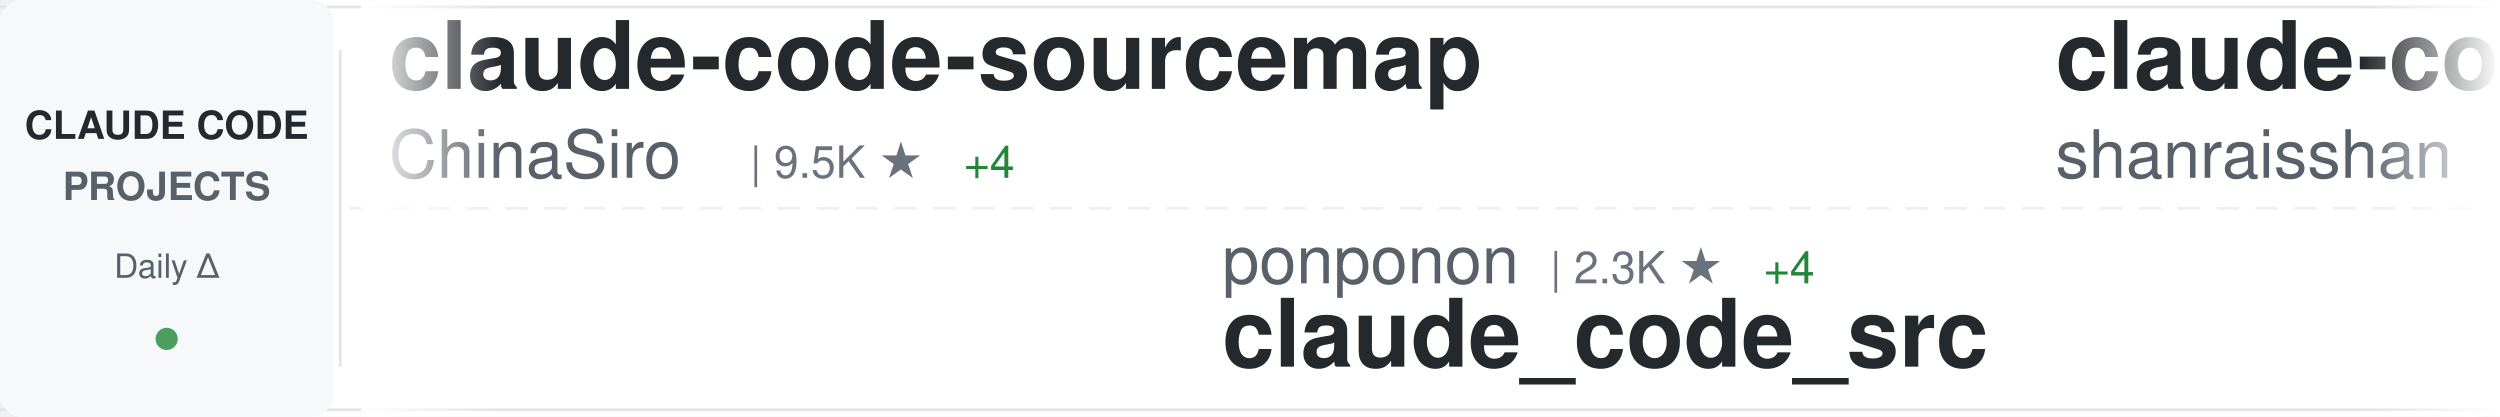
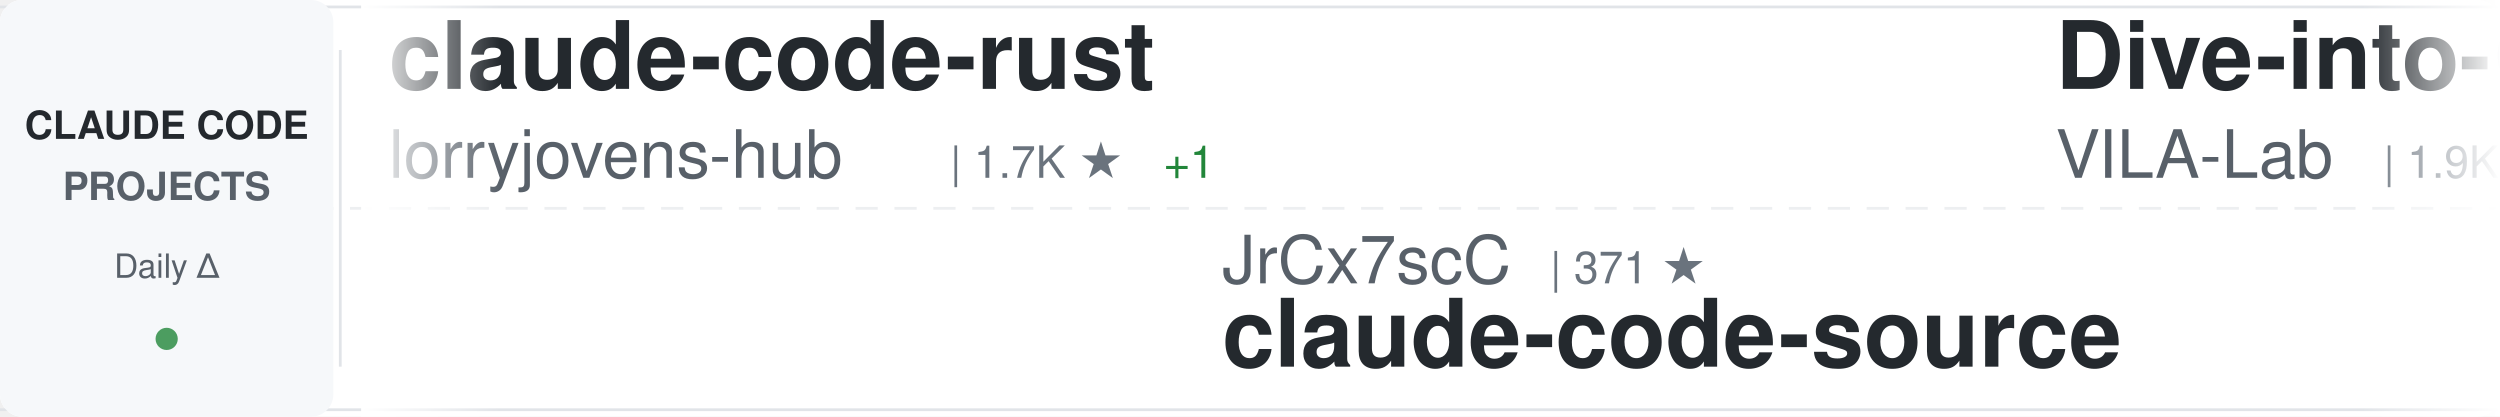
<svg xmlns="http://www.w3.org/2000/svg" width="900" height="150">
  <defs>
    <linearGradient id="awesomeLeftFade" x1="0%" y1="0%" x2="100%" y2="0%">
      <stop offset="0%" style="stop-color:#ffffff;stop-opacity:1" />
      <stop offset="100%" style="stop-color:#ffffff;stop-opacity:0" />
    </linearGradient>
    <linearGradient id="awesomeRightFade" x1="0%" y1="0%" x2="100%" y2="0%">
      <stop offset="0%" style="stop-color:#ffffff;stop-opacity:0" />
      <stop offset="100%" style="stop-color:#ffffff;stop-opacity:1" />
    </linearGradient>
  </defs>
  <rect width="900" height="150" fill="#ffffff" rx="8" />
  <rect x="0" y="2" width="900" height="1" fill="#e1e4e8" />
  <rect x="0" y="147" width="900" height="1" fill="#e1e4e8" />
  <line x1="0" y1="75" x2="900" y2="75" stroke="#e1e4e8" stroke-width="1" stroke-dasharray="8 6" opacity="0.6" />
  <rect x="0" y="0" width="120" height="150" fill="#f6f8fa" rx="8" />
  <text x="60" y="50" font-family="-apple-system, BlinkMacSystemFont, 'Segoe UI', Helvetica, Arial, sans-serif" font-size="14" font-weight="600" fill="#24292e" text-anchor="middle">CLAUDE CODE</text>
  <text x="60" y="72" font-family="-apple-system, BlinkMacSystemFont, 'Segoe UI', Helvetica, Arial, sans-serif" font-size="14" font-weight="600" fill="#586069" text-anchor="middle">PROJECTS</text>
  <text x="60" y="100" font-family="-apple-system, BlinkMacSystemFont, 'Segoe UI', Helvetica, Arial, sans-serif" font-size="12" font-weight="500" fill="#586069" text-anchor="middle">Daily Δ</text>
  <circle cx="60" cy="122" r="4" fill="#22863a" opacity="0.8" />
  <rect x="122" y="18" width="1" height="114" fill="#e1e4e8" />
  <clipPath id="awesomeTickerClip">
    <rect x="130" y="0" width="770" height="150" />
  </clipPath>
  <g clip-path="url(#awesomeTickerClip)">
    <g id="awesomeTickerItems">
      <animateTransform attributeName="transform" attributeType="XML" type="translate" from="0 0" to="-3000 0" dur="54s" repeatCount="indefinite" />
      <g transform="translate(0, 0)">
-         <text x="140" y="32" font-family="-apple-system, BlinkMacSystemFont, 'Segoe UI', Helvetica, Arial, sans-serif" font-size="34" font-weight="600" fill="#24292e">claude-code-sourcemap</text>
-         <text x="140" y="64" font-family="-apple-system, BlinkMacSystemFont, 'Segoe UI', Helvetica, Arial, sans-serif" font-size="24" font-weight="400" fill="#586069">ChinaSiro</text>
-         <text x="270" y="64" font-family="-apple-system, BlinkMacSystemFont, 'Segoe UI', Helvetica, Arial, sans-serif" font-size="16" font-weight="500" fill="#6a737d">| 9.5K ★</text>
-         <text x="347" y="64" font-family="-apple-system, BlinkMacSystemFont, 'Segoe UI', Helvetica, Arial, sans-serif" font-size="16" font-weight="500" fill="#22863a"> +4</text>
+         <text x="140" y="32" font-family="-apple-system, BlinkMacSystemFont, 'Segoe UI', Helvetica, Arial, sans-serif" font-size="34" font-weight="600" fill="#24292e">claude-code-rust</text>
+         <text x="140" y="64" font-family="-apple-system, BlinkMacSystemFont, 'Segoe UI', Helvetica, Arial, sans-serif" font-size="24" font-weight="400" fill="#586069">lorryjovens-hub</text>
+         <text x="342" y="64" font-family="-apple-system, BlinkMacSystemFont, 'Segoe UI', Helvetica, Arial, sans-serif" font-size="16" font-weight="500" fill="#6a737d">| 1.7K ★</text>
+         <text x="419" y="64" font-family="-apple-system, BlinkMacSystemFont, 'Segoe UI', Helvetica, Arial, sans-serif" font-size="16" font-weight="500" fill="#22863a"> +1</text>
      </g>
      <g transform="translate(300, 0)">
-         <text x="140" y="102" font-family="-apple-system, BlinkMacSystemFont, 'Segoe UI', Helvetica, Arial, sans-serif" font-size="24" font-weight="400" fill="#586069">ponponon</text>
-         <text x="258" y="102" font-family="-apple-system, BlinkMacSystemFont, 'Segoe UI', Helvetica, Arial, sans-serif" font-size="16" font-weight="500" fill="#6a737d">| 2.3K ★</text>
-         <text x="335" y="102" font-family="-apple-system, BlinkMacSystemFont, 'Segoe UI', Helvetica, Arial, sans-serif" font-size="16" font-weight="500" fill="#22863a"> +4</text>
-         <text x="140" y="132" font-family="-apple-system, BlinkMacSystemFont, 'Segoe UI', Helvetica, Arial, sans-serif" font-size="34" font-weight="600" fill="#24292e">claude_code_src</text>
+         <text x="140" y="102" font-family="-apple-system, BlinkMacSystemFont, 'Segoe UI', Helvetica, Arial, sans-serif" font-size="24" font-weight="400" fill="#586069">JrCx7scC</text>
+         <text x="258" y="102" font-family="-apple-system, BlinkMacSystemFont, 'Segoe UI', Helvetica, Arial, sans-serif" font-size="16" font-weight="500" fill="#6a737d">| 371 ★</text>
+         <text x="140" y="132" font-family="-apple-system, BlinkMacSystemFont, 'Segoe UI', Helvetica, Arial, sans-serif" font-size="34" font-weight="600" fill="#24292e">claude-code-source</text>
      </g>
      <g transform="translate(600, 0)">
-         <text x="140" y="32" font-family="-apple-system, BlinkMacSystemFont, 'Segoe UI', Helvetica, Arial, sans-serif" font-size="34" font-weight="600" fill="#24292e">claude-code-best-practic...</text>
-         <text x="140" y="64" font-family="-apple-system, BlinkMacSystemFont, 'Segoe UI', Helvetica, Arial, sans-serif" font-size="24" font-weight="400" fill="#586069">shanraisshan</text>
-         <text x="306" y="64" font-family="-apple-system, BlinkMacSystemFont, 'Segoe UI', Helvetica, Arial, sans-serif" font-size="16" font-weight="500" fill="#6a737d">| 62.8K ★</text>
-         <text x="392" y="64" font-family="-apple-system, BlinkMacSystemFont, 'Segoe UI', Helvetica, Arial, sans-serif" font-size="16" font-weight="500" fill="#22863a"> +142</text>
+         <text x="140" y="32" font-family="-apple-system, BlinkMacSystemFont, 'Segoe UI', Helvetica, Arial, sans-serif" font-size="34" font-weight="600" fill="#24292e">Dive-into-Claude-Code</text>
+         <text x="140" y="64" font-family="-apple-system, BlinkMacSystemFont, 'Segoe UI', Helvetica, Arial, sans-serif" font-size="24" font-weight="400" fill="#586069">VILA-Lab</text>
+         <text x="258" y="64" font-family="-apple-system, BlinkMacSystemFont, 'Segoe UI', Helvetica, Arial, sans-serif" font-size="16" font-weight="500" fill="#6a737d">| 1.9K ★</text>
+         <text x="335" y="64" font-family="-apple-system, BlinkMacSystemFont, 'Segoe UI', Helvetica, Arial, sans-serif" font-size="16" font-weight="500" fill="#22863a"> +10</text>
      </g>
      <g transform="translate(900, 0)">
-         <text x="140" y="102" font-family="-apple-system, BlinkMacSystemFont, 'Segoe UI', Helvetica, Arial, sans-serif" font-size="24" font-weight="400" fill="#586069">777genius</text>
-         <text x="270" y="102" font-family="-apple-system, BlinkMacSystemFont, 'Segoe UI', Helvetica, Arial, sans-serif" font-size="16" font-weight="500" fill="#6a737d">| 919 ★</text>
-         <text x="140" y="132" font-family="-apple-system, BlinkMacSystemFont, 'Segoe UI', Helvetica, Arial, sans-serif" font-size="34" font-weight="600" fill="#24292e">claude-code-source-code</text>
+         <text x="140" y="102" font-family="-apple-system, BlinkMacSystemFont, 'Segoe UI', Helvetica, Arial, sans-serif" font-size="24" font-weight="400" fill="#586069">Windy3f3f3f3f</text>
+         <text x="318" y="102" font-family="-apple-system, BlinkMacSystemFont, 'Segoe UI', Helvetica, Arial, sans-serif" font-size="16" font-weight="500" fill="#6a737d">| 2.3K ★</text>
+         <text x="395" y="102" font-family="-apple-system, BlinkMacSystemFont, 'Segoe UI', Helvetica, Arial, sans-serif" font-size="16" font-weight="500" fill="#22863a"> +17</text>
+         <text x="140" y="132" font-family="-apple-system, BlinkMacSystemFont, 'Segoe UI', Helvetica, Arial, sans-serif" font-size="34" font-weight="600" fill="#24292e">claude-code-from-scratch</text>
      </g>
      <g transform="translate(1200, 0)">
-         <text x="140" y="32" font-family="-apple-system, BlinkMacSystemFont, 'Segoe UI', Helvetica, Arial, sans-serif" font-size="34" font-weight="600" fill="#24292e">claude-code-reverse</text>
-         <text x="140" y="64" font-family="-apple-system, BlinkMacSystemFont, 'Segoe UI', Helvetica, Arial, sans-serif" font-size="24" font-weight="400" fill="#586069">Yuyz0112</text>
-         <text x="258" y="64" font-family="-apple-system, BlinkMacSystemFont, 'Segoe UI', Helvetica, Arial, sans-serif" font-size="16" font-weight="500" fill="#6a737d">| 2.4K ★</text>
-         <text x="335" y="64" font-family="-apple-system, BlinkMacSystemFont, 'Segoe UI', Helvetica, Arial, sans-serif" font-size="16" font-weight="500" fill="#22863a"> +1</text>
+         <text x="140" y="32" font-family="-apple-system, BlinkMacSystemFont, 'Segoe UI', Helvetica, Arial, sans-serif" font-size="34" font-weight="600" fill="#24292e">ClaudeCodeAgents</text>
+         <text x="140" y="64" font-family="-apple-system, BlinkMacSystemFont, 'Segoe UI', Helvetica, Arial, sans-serif" font-size="24" font-weight="400" fill="#586069">darcyegb</text>
+         <text x="258" y="64" font-family="-apple-system, BlinkMacSystemFont, 'Segoe UI', Helvetica, Arial, sans-serif" font-size="16" font-weight="500" fill="#6a737d">| 748 ★</text>
+         <text x="326" y="64" font-family="-apple-system, BlinkMacSystemFont, 'Segoe UI', Helvetica, Arial, sans-serif" font-size="16" font-weight="500" fill="#22863a"> +1</text>
      </g>
      <g transform="translate(1500, 0)">
-         <text x="140" y="102" font-family="-apple-system, BlinkMacSystemFont, 'Segoe UI', Helvetica, Arial, sans-serif" font-size="24" font-weight="400" fill="#586069">AICoderTudou</text>
-         <text x="306" y="102" font-family="-apple-system, BlinkMacSystemFont, 'Segoe UI', Helvetica, Arial, sans-serif" font-size="16" font-weight="500" fill="#6a737d">| 498 ★</text>
-         <text x="140" y="132" font-family="-apple-system, BlinkMacSystemFont, 'Segoe UI', Helvetica, Arial, sans-serif" font-size="34" font-weight="600" fill="#24292e">claude-code-tudou</text>
+         <text x="140" y="102" font-family="-apple-system, BlinkMacSystemFont, 'Segoe UI', Helvetica, Arial, sans-serif" font-size="24" font-weight="400" fill="#586069">ding113</text>
+         <text x="246" y="102" font-family="-apple-system, BlinkMacSystemFont, 'Segoe UI', Helvetica, Arial, sans-serif" font-size="16" font-weight="500" fill="#6a737d">| 3.2K ★</text>
+         <text x="323" y="102" font-family="-apple-system, BlinkMacSystemFont, 'Segoe UI', Helvetica, Arial, sans-serif" font-size="16" font-weight="500" fill="#22863a"> +4</text>
+         <text x="140" y="132" font-family="-apple-system, BlinkMacSystemFont, 'Segoe UI', Helvetica, Arial, sans-serif" font-size="34" font-weight="600" fill="#24292e">claude-code-hub</text>
      </g>
      <g transform="translate(1800, 0)">
-         <text x="140" y="32" font-family="-apple-system, BlinkMacSystemFont, 'Segoe UI', Helvetica, Arial, sans-serif" font-size="34" font-weight="600" fill="#24292e">andrej-karpathy-skills</text>
-         <text x="140" y="64" font-family="-apple-system, BlinkMacSystemFont, 'Segoe UI', Helvetica, Arial, sans-serif" font-size="24" font-weight="400" fill="#586069">multica-ai</text>
-         <text x="282" y="64" font-family="-apple-system, BlinkMacSystemFont, 'Segoe UI', Helvetica, Arial, sans-serif" font-size="16" font-weight="500" fill="#6a737d">| 193.0K ★</text>
-         <text x="377" y="64" font-family="-apple-system, BlinkMacSystemFont, 'Segoe UI', Helvetica, Arial, sans-serif" font-size="16" font-weight="500" fill="#22863a"> +555</text>
+         <text x="140" y="32" font-family="-apple-system, BlinkMacSystemFont, 'Segoe UI', Helvetica, Arial, sans-serif" font-size="34" font-weight="600" fill="#24292e">claude-code-local</text>
+         <text x="140" y="64" font-family="-apple-system, BlinkMacSystemFont, 'Segoe UI', Helvetica, Arial, sans-serif" font-size="24" font-weight="400" fill="#586069">nicedreamzapp</text>
+         <text x="318" y="64" font-family="-apple-system, BlinkMacSystemFont, 'Segoe UI', Helvetica, Arial, sans-serif" font-size="16" font-weight="500" fill="#6a737d">| 2.9K ★</text>
+         <text x="395" y="64" font-family="-apple-system, BlinkMacSystemFont, 'Segoe UI', Helvetica, Arial, sans-serif" font-size="16" font-weight="500" fill="#22863a"> +1</text>
      </g>
      <g transform="translate(2100, 0)">
-         <text x="140" y="102" font-family="-apple-system, BlinkMacSystemFont, 'Segoe UI', Helvetica, Arial, sans-serif" font-size="24" font-weight="400" fill="#586069">oboard</text>
-         <text x="234" y="102" font-family="-apple-system, BlinkMacSystemFont, 'Segoe UI', Helvetica, Arial, sans-serif" font-size="16" font-weight="500" fill="#6a737d">| 3.3K ★</text>
+         <text x="140" y="102" font-family="-apple-system, BlinkMacSystemFont, 'Segoe UI', Helvetica, Arial, sans-serif" font-size="24" font-weight="400" fill="#586069">sugyan</text>
+         <text x="234" y="102" font-family="-apple-system, BlinkMacSystemFont, 'Segoe UI', Helvetica, Arial, sans-serif" font-size="16" font-weight="500" fill="#6a737d">| 1.1K ★</text>
        <text x="311" y="102" font-family="-apple-system, BlinkMacSystemFont, 'Segoe UI', Helvetica, Arial, sans-serif" font-size="16" font-weight="500" fill="#22863a"> +1</text>
-         <text x="140" y="132" font-family="-apple-system, BlinkMacSystemFont, 'Segoe UI', Helvetica, Arial, sans-serif" font-size="34" font-weight="600" fill="#24292e">claude-code-rev</text>
+         <text x="140" y="132" font-family="-apple-system, BlinkMacSystemFont, 'Segoe UI', Helvetica, Arial, sans-serif" font-size="34" font-weight="600" fill="#24292e">claude-code-webui</text>
      </g>
      <g transform="translate(2400, 0)">
-         <text x="140" y="32" font-family="-apple-system, BlinkMacSystemFont, 'Segoe UI', Helvetica, Arial, sans-serif" font-size="34" font-weight="600" fill="#24292e">claude-code-engineering</text>
-         <text x="140" y="64" font-family="-apple-system, BlinkMacSystemFont, 'Segoe UI', Helvetica, Arial, sans-serif" font-size="24" font-weight="400" fill="#586069">huangjia2019</text>
-         <text x="306" y="64" font-family="-apple-system, BlinkMacSystemFont, 'Segoe UI', Helvetica, Arial, sans-serif" font-size="16" font-weight="500" fill="#6a737d">| 984 ★</text>
-         <text x="374" y="64" font-family="-apple-system, BlinkMacSystemFont, 'Segoe UI', Helvetica, Arial, sans-serif" font-size="16" font-weight="500" fill="#22863a"> +6</text>
+         <text x="140" y="32" font-family="-apple-system, BlinkMacSystemFont, 'Segoe UI', Helvetica, Arial, sans-serif" font-size="34" font-weight="600" fill="#24292e">Claude-Code-Usage-Monito...</text>
+         <text x="140" y="64" font-family="-apple-system, BlinkMacSystemFont, 'Segoe UI', Helvetica, Arial, sans-serif" font-size="24" font-weight="400" fill="#586069">Maciek-roboblog</text>
+         <text x="342" y="64" font-family="-apple-system, BlinkMacSystemFont, 'Segoe UI', Helvetica, Arial, sans-serif" font-size="16" font-weight="500" fill="#6a737d">| 8.5K ★</text>
+         <text x="419" y="64" font-family="-apple-system, BlinkMacSystemFont, 'Segoe UI', Helvetica, Arial, sans-serif" font-size="16" font-weight="500" fill="#22863a"> +6</text>
      </g>
      <g transform="translate(2700, 0)">
-         <text x="140" y="102" font-family="-apple-system, BlinkMacSystemFont, 'Segoe UI', Helvetica, Arial, sans-serif" font-size="24" font-weight="400" fill="#586069">VILA-Lab</text>
-         <text x="258" y="102" font-family="-apple-system, BlinkMacSystemFont, 'Segoe UI', Helvetica, Arial, sans-serif" font-size="16" font-weight="500" fill="#6a737d">| 1.9K ★</text>
-         <text x="335" y="102" font-family="-apple-system, BlinkMacSystemFont, 'Segoe UI', Helvetica, Arial, sans-serif" font-size="16" font-weight="500" fill="#22863a"> +9</text>
-         <text x="140" y="132" font-family="-apple-system, BlinkMacSystemFont, 'Segoe UI', Helvetica, Arial, sans-serif" font-size="34" font-weight="600" fill="#24292e">Dive-into-Claude-Code</text>
+         <text x="140" y="102" font-family="-apple-system, BlinkMacSystemFont, 'Segoe UI', Helvetica, Arial, sans-serif" font-size="24" font-weight="400" fill="#586069">andrew-kramer-inno</text>
+         <text x="378" y="102" font-family="-apple-system, BlinkMacSystemFont, 'Segoe UI', Helvetica, Arial, sans-serif" font-size="16" font-weight="500" fill="#6a737d">| 595 ★</text>
+         <text x="140" y="132" font-family="-apple-system, BlinkMacSystemFont, 'Segoe UI', Helvetica, Arial, sans-serif" font-size="34" font-weight="600" fill="#24292e">claude-code-source-build</text>
      </g>
      <g transform="translate(3000, 0)">
-         <text x="140" y="32" font-family="-apple-system, BlinkMacSystemFont, 'Segoe UI', Helvetica, Arial, sans-serif" font-size="34" font-weight="600" fill="#24292e">claude-code-sourcemap</text>
-         <text x="140" y="64" font-family="-apple-system, BlinkMacSystemFont, 'Segoe UI', Helvetica, Arial, sans-serif" font-size="24" font-weight="400" fill="#586069">ChinaSiro</text>
-         <text x="270" y="64" font-family="-apple-system, BlinkMacSystemFont, 'Segoe UI', Helvetica, Arial, sans-serif" font-size="16" font-weight="500" fill="#6a737d">| 9.5K ★</text>
-         <text x="347" y="64" font-family="-apple-system, BlinkMacSystemFont, 'Segoe UI', Helvetica, Arial, sans-serif" font-size="16" font-weight="500" fill="#22863a"> +4</text>
+         <text x="140" y="32" font-family="-apple-system, BlinkMacSystemFont, 'Segoe UI', Helvetica, Arial, sans-serif" font-size="34" font-weight="600" fill="#24292e">claude-code-rust</text>
+         <text x="140" y="64" font-family="-apple-system, BlinkMacSystemFont, 'Segoe UI', Helvetica, Arial, sans-serif" font-size="24" font-weight="400" fill="#586069">lorryjovens-hub</text>
+         <text x="342" y="64" font-family="-apple-system, BlinkMacSystemFont, 'Segoe UI', Helvetica, Arial, sans-serif" font-size="16" font-weight="500" fill="#6a737d">| 1.7K ★</text>
+         <text x="419" y="64" font-family="-apple-system, BlinkMacSystemFont, 'Segoe UI', Helvetica, Arial, sans-serif" font-size="16" font-weight="500" fill="#22863a"> +1</text>
      </g>
      <g transform="translate(3300, 0)">
-         <text x="140" y="102" font-family="-apple-system, BlinkMacSystemFont, 'Segoe UI', Helvetica, Arial, sans-serif" font-size="24" font-weight="400" fill="#586069">ponponon</text>
-         <text x="258" y="102" font-family="-apple-system, BlinkMacSystemFont, 'Segoe UI', Helvetica, Arial, sans-serif" font-size="16" font-weight="500" fill="#6a737d">| 2.3K ★</text>
-         <text x="335" y="102" font-family="-apple-system, BlinkMacSystemFont, 'Segoe UI', Helvetica, Arial, sans-serif" font-size="16" font-weight="500" fill="#22863a"> +4</text>
-         <text x="140" y="132" font-family="-apple-system, BlinkMacSystemFont, 'Segoe UI', Helvetica, Arial, sans-serif" font-size="34" font-weight="600" fill="#24292e">claude_code_src</text>
+         <text x="140" y="102" font-family="-apple-system, BlinkMacSystemFont, 'Segoe UI', Helvetica, Arial, sans-serif" font-size="24" font-weight="400" fill="#586069">JrCx7scC</text>
+         <text x="258" y="102" font-family="-apple-system, BlinkMacSystemFont, 'Segoe UI', Helvetica, Arial, sans-serif" font-size="16" font-weight="500" fill="#6a737d">| 371 ★</text>
+         <text x="140" y="132" font-family="-apple-system, BlinkMacSystemFont, 'Segoe UI', Helvetica, Arial, sans-serif" font-size="34" font-weight="600" fill="#24292e">claude-code-source</text>
      </g>
      <g transform="translate(3600, 0)">
-         <text x="140" y="32" font-family="-apple-system, BlinkMacSystemFont, 'Segoe UI', Helvetica, Arial, sans-serif" font-size="34" font-weight="600" fill="#24292e">claude-code-best-practic...</text>
-         <text x="140" y="64" font-family="-apple-system, BlinkMacSystemFont, 'Segoe UI', Helvetica, Arial, sans-serif" font-size="24" font-weight="400" fill="#586069">shanraisshan</text>
-         <text x="306" y="64" font-family="-apple-system, BlinkMacSystemFont, 'Segoe UI', Helvetica, Arial, sans-serif" font-size="16" font-weight="500" fill="#6a737d">| 62.8K ★</text>
-         <text x="392" y="64" font-family="-apple-system, BlinkMacSystemFont, 'Segoe UI', Helvetica, Arial, sans-serif" font-size="16" font-weight="500" fill="#22863a"> +142</text>
+         <text x="140" y="32" font-family="-apple-system, BlinkMacSystemFont, 'Segoe UI', Helvetica, Arial, sans-serif" font-size="34" font-weight="600" fill="#24292e">Dive-into-Claude-Code</text>
+         <text x="140" y="64" font-family="-apple-system, BlinkMacSystemFont, 'Segoe UI', Helvetica, Arial, sans-serif" font-size="24" font-weight="400" fill="#586069">VILA-Lab</text>
+         <text x="258" y="64" font-family="-apple-system, BlinkMacSystemFont, 'Segoe UI', Helvetica, Arial, sans-serif" font-size="16" font-weight="500" fill="#6a737d">| 1.9K ★</text>
+         <text x="335" y="64" font-family="-apple-system, BlinkMacSystemFont, 'Segoe UI', Helvetica, Arial, sans-serif" font-size="16" font-weight="500" fill="#22863a"> +10</text>
      </g>
      <g transform="translate(3900, 0)">
-         <text x="140" y="102" font-family="-apple-system, BlinkMacSystemFont, 'Segoe UI', Helvetica, Arial, sans-serif" font-size="24" font-weight="400" fill="#586069">777genius</text>
-         <text x="270" y="102" font-family="-apple-system, BlinkMacSystemFont, 'Segoe UI', Helvetica, Arial, sans-serif" font-size="16" font-weight="500" fill="#6a737d">| 919 ★</text>
-         <text x="140" y="132" font-family="-apple-system, BlinkMacSystemFont, 'Segoe UI', Helvetica, Arial, sans-serif" font-size="34" font-weight="600" fill="#24292e">claude-code-source-code</text>
+         <text x="140" y="102" font-family="-apple-system, BlinkMacSystemFont, 'Segoe UI', Helvetica, Arial, sans-serif" font-size="24" font-weight="400" fill="#586069">Windy3f3f3f3f</text>
+         <text x="318" y="102" font-family="-apple-system, BlinkMacSystemFont, 'Segoe UI', Helvetica, Arial, sans-serif" font-size="16" font-weight="500" fill="#6a737d">| 2.3K ★</text>
+         <text x="395" y="102" font-family="-apple-system, BlinkMacSystemFont, 'Segoe UI', Helvetica, Arial, sans-serif" font-size="16" font-weight="500" fill="#22863a"> +17</text>
+         <text x="140" y="132" font-family="-apple-system, BlinkMacSystemFont, 'Segoe UI', Helvetica, Arial, sans-serif" font-size="34" font-weight="600" fill="#24292e">claude-code-from-scratch</text>
      </g>
    </g>
  </g>
  <rect x="130" y="0" width="50" height="150" fill="url(#awesomeLeftFade)" />
  <rect x="850" y="0" width="50" height="150" fill="url(#awesomeRightFade)" />
</svg>
